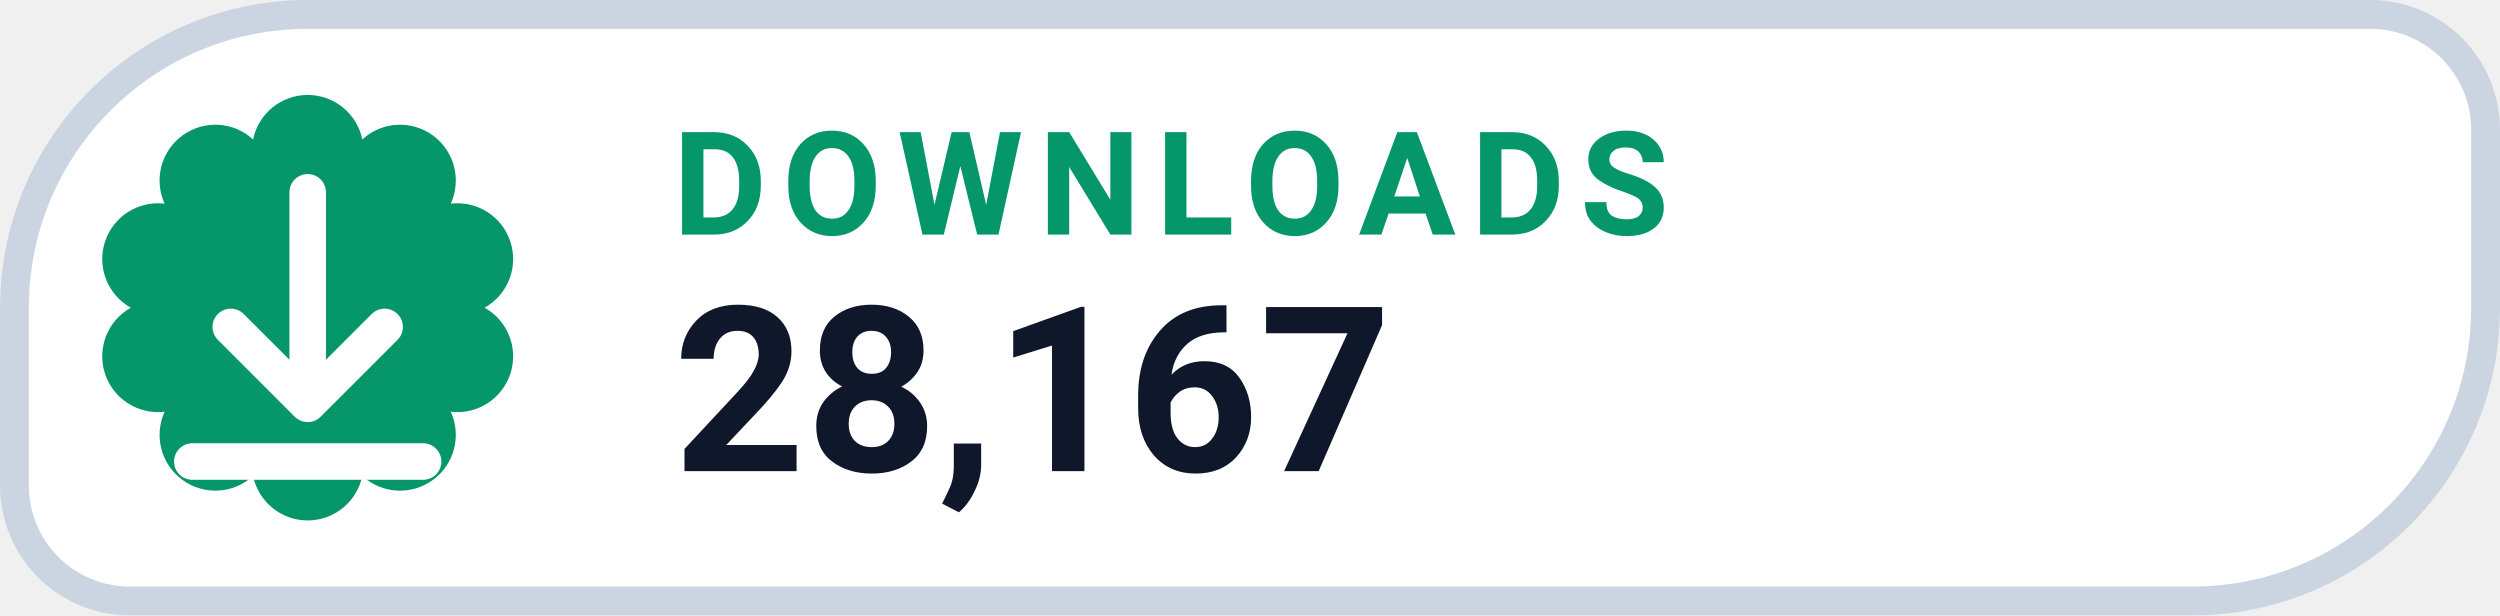
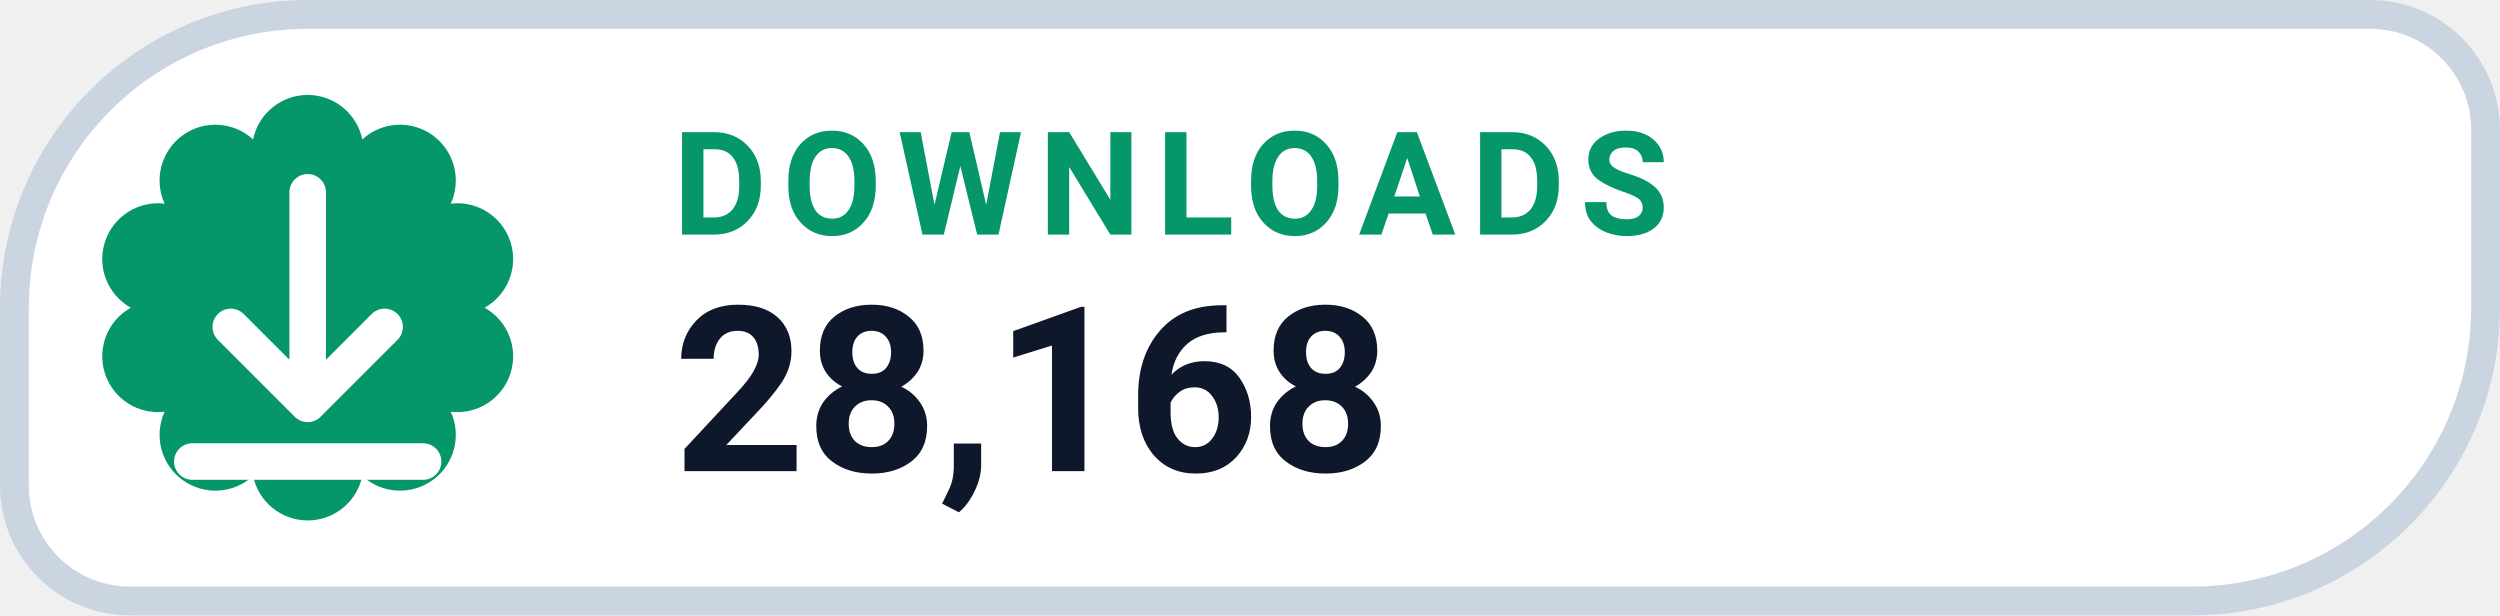
- <svg xmlns="http://www.w3.org/2000/svg" width="130" height="32" viewBox="0 0 130 32" role="img" aria-label="DOWNLOADS 28,167">
+ <svg xmlns="http://www.w3.org/2000/svg" width="130" height="32" viewBox="0 0 130 32" role="img" aria-label="DOWNLOADS 28,168">
  <path d="M 16.00 0.75 H 123.25 A 6.00 6.00 0 0 1 129.25 6.75 V 16.00 A 15.25 15.25 0 0 1 114.00 31.25 H 6.75 A 6.00 6.00 0 0 1 0.75 25.25 V 16.00 A 15.25 15.25 0 0 1 16.00 0.75 Z" fill="#FFFFFF" stroke="#CBD5E1" stroke-width="1.5" />
  <path d="M 13.16 7.25 A 2.90 2.90 0 0 1 18.84 7.25 A 2.90 2.90 0 0 1 23.44 10.59 A 2.90 2.90 0 0 1 25.20 16.00 A 2.90 2.90 0 0 1 23.44 21.41 A 2.90 2.90 0 0 1 18.84 24.75 A 2.90 2.90 0 0 1 13.16 24.75 A 2.90 2.90 0 0 1 8.56 21.41 A 2.90 2.90 0 0 1 6.80 16.00 A 2.90 2.90 0 0 1 8.56 10.59 A 2.90 2.90 0 0 1 13.16 7.25 Z" fill="#059669" />
  <g transform="translate(16 16)" style="color:#FFFFFF;">
    <path d="M0 -6 v11 m0 0 l4 -4 m-4 4 l-4 -4 M-6 8 h12" fill="none" stroke="currentColor" stroke-width="1.9" stroke-linecap="round" stroke-linejoin="round" />
  </g>
  <text x="35" y="12.2" fill="#059669" font-family="-apple-system,BlinkMacSystemFont,'Segoe UI',Roboto,Helvetica,Arial,sans-serif" font-size="7.5" font-weight="700" letter-spacing=".8">DOWNLOADS</text>
-   <text x="35" y="24.5" fill="#0F172A" font-family="-apple-system,BlinkMacSystemFont,'Segoe UI',Roboto,Helvetica,Arial,sans-serif" font-size="12" font-weight="750">28,167</text>
+   <text x="35" y="24.5" fill="#0F172A" font-family="-apple-system,BlinkMacSystemFont,'Segoe UI',Roboto,Helvetica,Arial,sans-serif" font-size="12" font-weight="750">28,168</text>
</svg>
